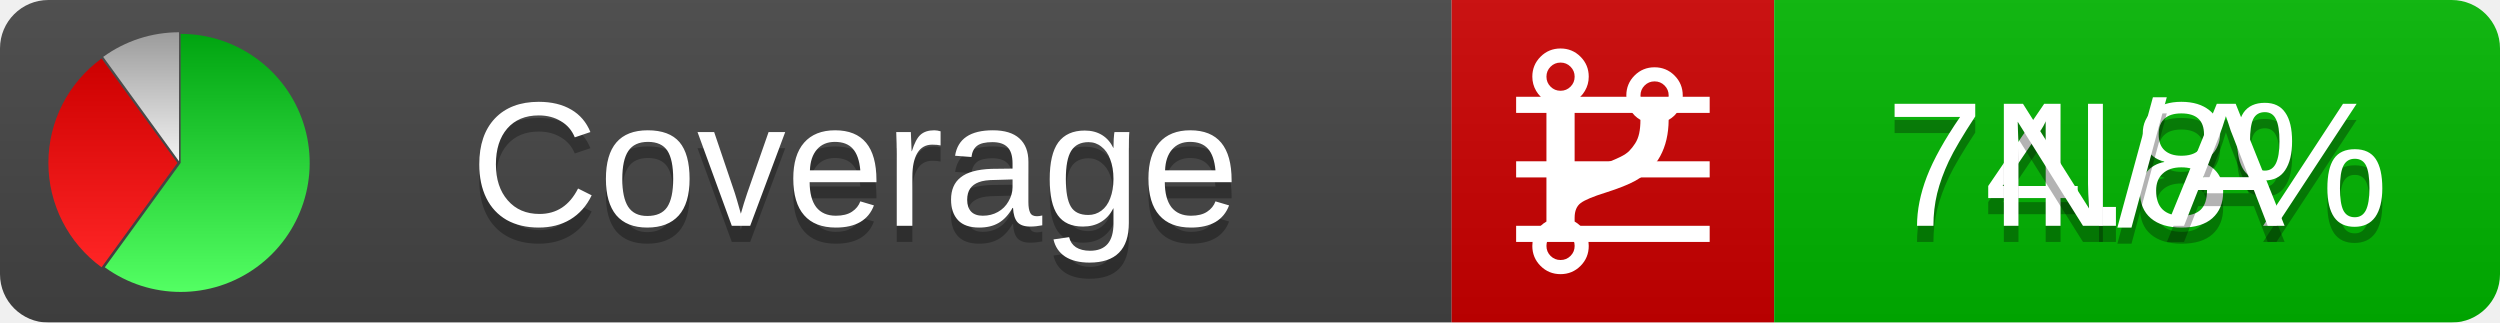
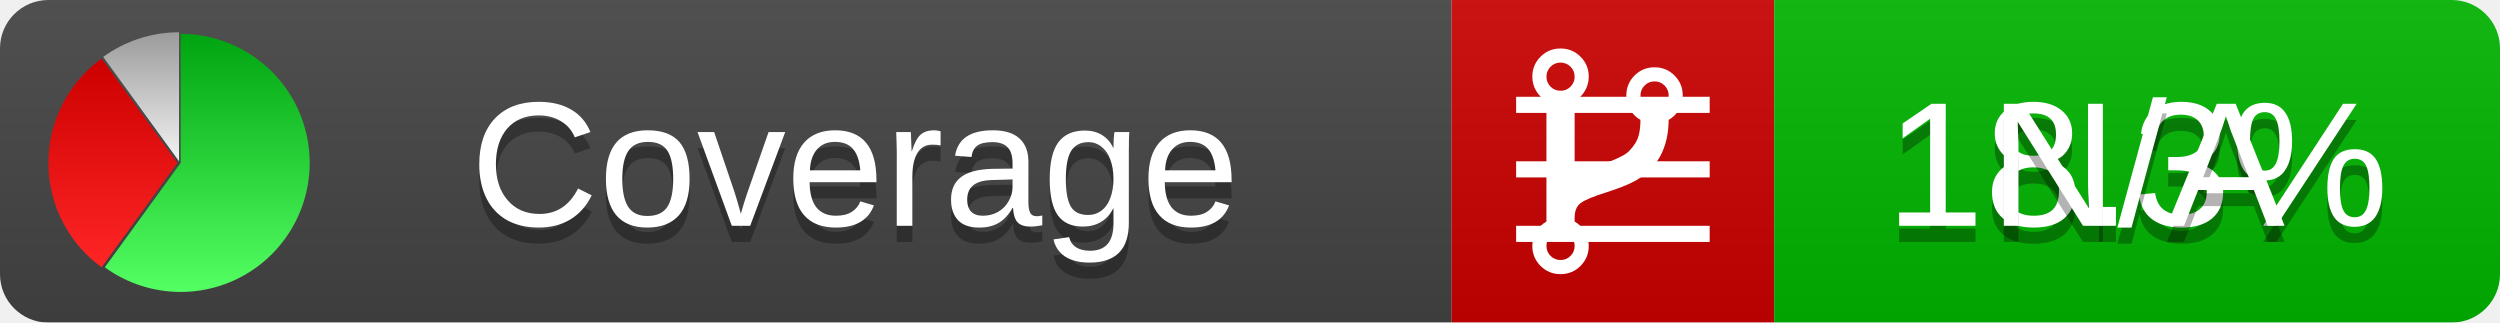
<svg xmlns="http://www.w3.org/2000/svg" xmlns:xlink="http://www.w3.org/1999/xlink" width="155" height="20">
  <style type="text/css">
          
            @keyframes fadeout {
              0 % { visibility: visible; opacity: 1; }
              40% { visibility: visible; opacity: 1; }
              50% { visibility: hidden; opacity: 0; }
              90% { visibility: hidden; opacity: 0; }
              100% { visibility: visible; opacity: 1; }
            }
            @keyframes fadein {
              0% { visibility: hidden; opacity: 0; }
              40% { visibility: hidden; opacity: 0; }
              50% { visibility: visible; opacity: 1; }
              90% { visibility: visible; opacity: 1; }
              100% { visibility: hidden; opacity: 0; }
            }
            .linecoverage {
                animation-duration: 10s;
                animation-name: fadeout;
                animation-iteration-count: infinite;
            }
            .branchcoverage {
                animation-duration: 10s;
                animation-name: fadein;
                animation-iteration-count: infinite;
            }
          
    </style>
  <defs>
    <linearGradient id="gradient" x2="0" y2="100%">
      <stop offset="0" stop-color="#bbb" stop-opacity=".1" />
      <stop offset="1" stop-opacity=".1" />
    </linearGradient>
    <linearGradient id="green" x2="0" y2="100%">
      <stop offset="0" stop-color="#00A410" />
      <stop offset="1" stop-color="#53FF63" />
    </linearGradient>
    <linearGradient id="red" x2="0" y2="100%">
      <stop offset="0" stop-color="#C00" />
      <stop offset="1" stop-color="#FF2525" />
    </linearGradient>
    <linearGradient id="gray" x2="0" y2="100%">
      <stop offset="0" stop-color="#9B9B9B" />
      <stop offset="1" stop-color="#F3F3F3" />
    </linearGradient>
    <mask id="mask">
      <rect width="155" height="20" rx="3" fill="#fff" />
    </mask>
    <g id="icon">
      <path style="fill:url(#green);" d="M205,202.5 l0,-200 a200,200 0 1,1 -117.558,361.803 z" />
      <path style="fill:url(#red);" d="M200,202.5 l-117.558,161.803 a200,200 0 0,1 0,-323.607 z" />
      <path style="fill:url(#gray);" d="M202.5,200 l-117.558,-161.803 a200,200 0 0,1 117.558,-38.196 z" />
    </g>
  </defs>
  <g mask="url(#mask)">
    <rect x="0" y="0" width="90" height="20" fill="#444" />
    <rect x="90" y="0" width="20" height="20" fill="#c00" />
    <rect x="110" y="0" width="45" height="20" fill="#00B600" />
    <rect x="0" y="0" width="155" height="20" fill="url(#gradient)" />
  </g>
  <g>
    <path class="linecoverage" stroke="#fff" d="M94 6.5 h12 M94 10.5 h12 M94 14.5 h12" />
    <path class="branchcoverage" fill="#fff" d="m 97.628,15.247 q 0,-0.364 -0.255,-0.619 -0.255,-0.255 -0.619,-0.255 -0.364,0 -0.619,0.255 -0.255,0.255 -0.255,0.619 0,0.364 0.255,0.619 0.255,0.255 0.619,0.255 0.364,0 0.619,-0.255 0.255,-0.255 0.255,-0.619 z m 0,-10.493 q 0,-0.364 -0.255,-0.619 -0.255,-0.255 -0.619,-0.255 -0.364,0 -0.619,0.255 -0.255,0.255 -0.255,0.619 0,0.364 0.255,0.619 0.255,0.255 0.619,0.255 0.364,0 0.619,-0.255 0.255,-0.255 0.255,-0.619 z m 5.83,1.166 q 0,-0.364 -0.255,-0.619 -0.255,-0.255 -0.619,-0.255 -0.364,0 -0.619,0.255 -0.255,0.255 -0.255,0.619 0,0.364 0.255,0.619 0.255,0.255 0.619,0.255 0.364,0 0.619,-0.255 0.255,-0.255 0.255,-0.619 z m 0.874,0 q 0,0.474 -0.237,0.879 -0.237,0.405 -0.638,0.633 -0.018,2.614 -2.059,3.771 -0.619,0.346 -1.849,0.738 -1.166,0.364 -1.544,0.647 -0.378,0.282 -0.378,0.911 l 0,0.237 q 0.401,0.228 0.638,0.633 0.237,0.405 0.237,0.879 0,0.729 -0.51,1.239 -0.51,0.51 -1.239,0.51 -0.729,0 -1.239,-0.51 -0.51,-0.51 -0.51,-1.239 0,-0.474 0.237,-0.879 0.237,-0.405 0.638,-0.633 l 0,-7.469 q -0.401,-0.228 -0.638,-0.633 -0.237,-0.405 -0.237,-0.879 0,-0.729 0.51,-1.239 0.51,-0.51 1.239,-0.51 0.729,0 1.239,0.51 0.51,0.51 0.51,1.239 0,0.474 -0.237,0.879 -0.237,0.405 -0.638,0.633 l 0,4.527 q 0.492,-0.237 1.403,-0.519 0.501,-0.155 0.797,-0.269 0.296,-0.114 0.642,-0.282 0.346,-0.169 0.537,-0.36 0.191,-0.191 0.369,-0.465 0.178,-0.273 0.255,-0.633 0.077,-0.36 0.077,-0.833 -0.401,-0.228 -0.638,-0.633 -0.237,-0.405 -0.237,-0.879 0,-0.729 0.51,-1.239 0.51,-0.51 1.239,-0.51 0.729,0 1.239,0.51 0.51,0.51 0.51,1.239 z" />
  </g>
  <g fill="#fff" text-anchor="middle" font-family="Verdana,Arial,Geneva,sans-serif" font-size="11">
    <a xlink:href="https://github.com/danielpalme/ReportGenerator" target="_top">
      <use xlink:href="#icon" transform="translate(3,2) scale(.04)" />
    </a>
    <text x="53" y="15" fill="#010101" fill-opacity=".3">Coverage</text>
    <text x="53" y="14" fill="#fff">Coverage</text>
-     <text class="linecoverage" x="132.5" y="15" fill="#010101" fill-opacity=".3">74.8%</text>
-     <text class="linecoverage" x="132.5" y="14">74.8%</text>
+     <text class="linecoverage" x="132.5" y="15" fill="#010101" fill-opacity=".3">18.3%</text>
+     <text class="linecoverage" x="132.5" y="14">18.3%</text>
    <text class="branchcoverage" x="132.5" y="15" fill="#010101" fill-opacity=".3">N/A</text>
    <text class="branchcoverage" x="132.5" y="14">N/A</text>
  </g>
  <g>
    <rect class="linecoverage" x="90" y="0" width="65" height="20" fill-opacity="0" />
    <rect class="branchcoverage" x="90" y="0" width="65" height="20" fill-opacity="0" />
  </g>
</svg>
